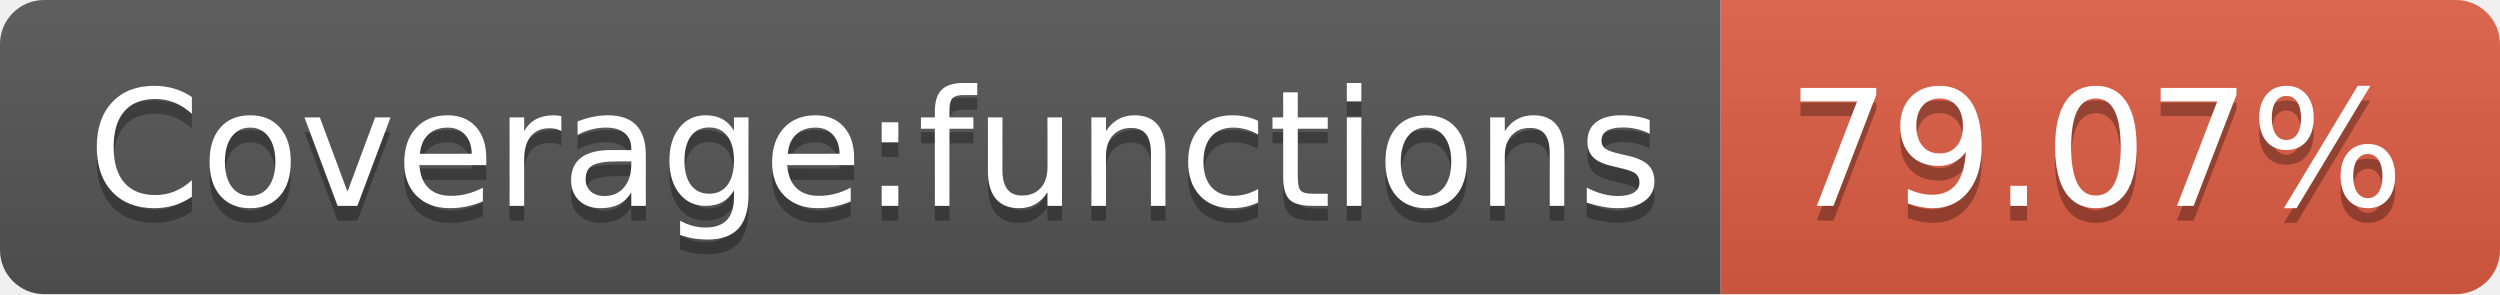
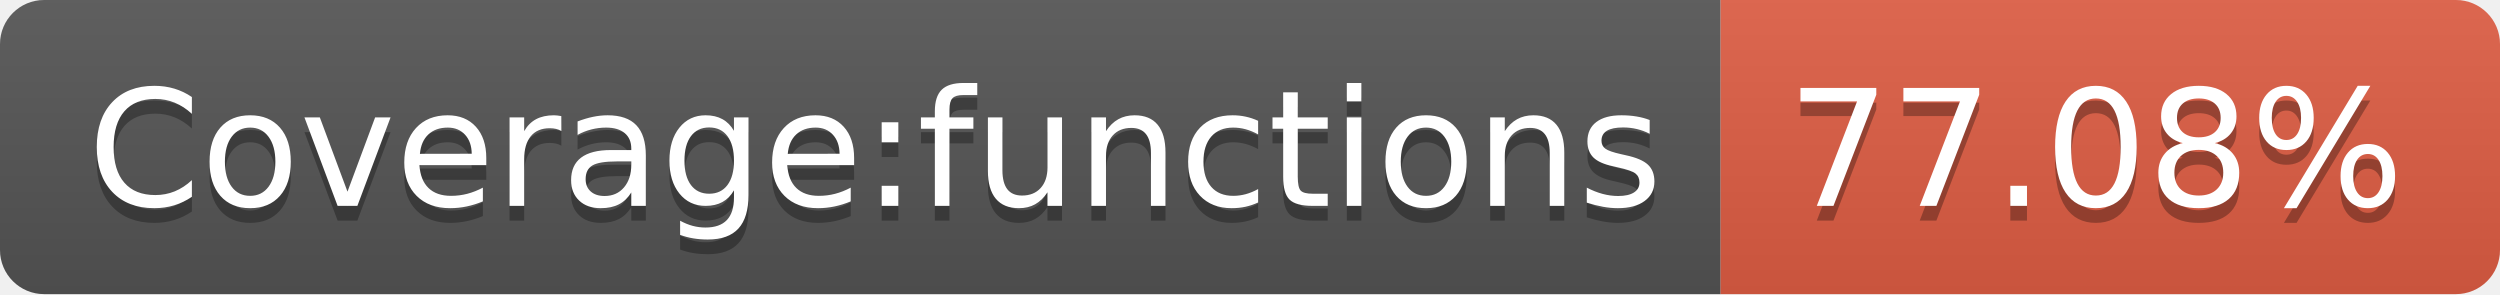
<svg xmlns="http://www.w3.org/2000/svg" width="170" height="20">
  <linearGradient id="b" x2="0" y2="100%">
    <stop offset="0" stop-color="#bbb" stop-opacity=".1" />
    <stop offset="1" stop-opacity=".1" />
  </linearGradient>
  <clipPath id="a">
    <rect width="170" height="20" rx="3" fill="#fff" />
  </clipPath>
  <g clip-path="url(#a)">
    <path fill="#555" d="M0 0h117v20H0z" />
    <path fill="#e05d44" d="M117 0h53v20H117z" />
    <path fill="url(#b)" d="M0 0h170v20H0z" />
  </g>
  <g fill="#fff" text-anchor="middle" font-family="DejaVu Sans,Verdana,Geneva,sans-serif" font-size="110">
    <text x="595" y="150" fill="#010101" fill-opacity=".3" transform="scale(.1)" textLength="1070">Coverage:functions</text>
    <text x="595" y="140" transform="scale(.1)" textLength="1070">Coverage:functions</text>
-     <text x="1425" y="150" fill="#010101" fill-opacity=".3" transform="scale(.1)" textLength="430">79.07%</text>
-     <text x="1425" y="140" transform="scale(.1)" textLength="430">79.07%</text>
+     <text x="1425" y="150" fill="#010101" fill-opacity=".3" transform="scale(.1)" textLength="430">77.08%</text>
+     <text x="1425" y="140" transform="scale(.1)" textLength="430">77.08%</text>
  </g>
</svg>
